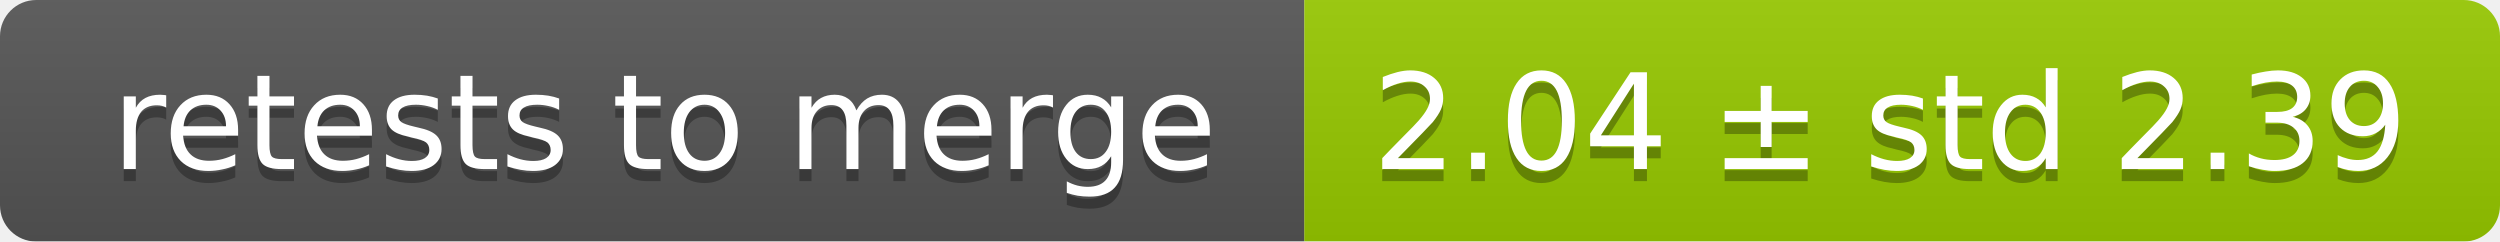
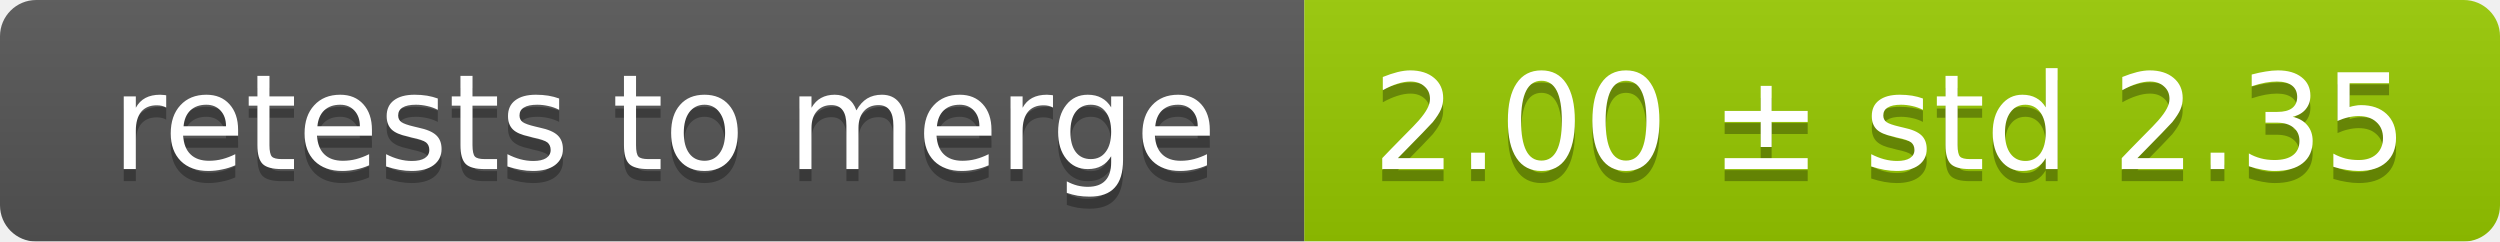
<svg xmlns="http://www.w3.org/2000/svg" width="207" height="20">
  <linearGradient id="smooth" x2="0" y2="100%">
    <stop offset="0" stop-color="#bbb" stop-opacity=".1" />
    <stop offset="1" stop-opacity=".1" />
  </linearGradient>
  <mask id="round">
    <rect width="207" height="20" rx="3" fill="#fff" />
  </mask>
  <g mask="url(#round)">
    <rect width="108" height="20" fill="#555" />
    <rect x="108" width="99" height="20" fill="#97ca00" />
    <rect width="207" height="20" fill="url(#smooth)" />
  </g>
  <g fill="#fff" text-anchor="middle" font-family="DejaVu Sans,Verdana,Geneva,sans-serif" font-size="11">
    <text x="55" y="15" fill="#010101" fill-opacity=".3">retests to merge</text>
    <text x="55" y="14">retests to merge</text>
-     <text x="156.5" y="15" fill="#010101" fill-opacity=".3">2.04 ± std 2.39</text>
-     <text x="156.5" y="14">2.04 ± std 2.39</text>
+     <text x="156.5" y="15" fill="#010101" fill-opacity=".3">2.00 ± std 2.35</text>
+     <text x="156.5" y="14">2.00 ± std 2.35</text>
  </g>
</svg>
